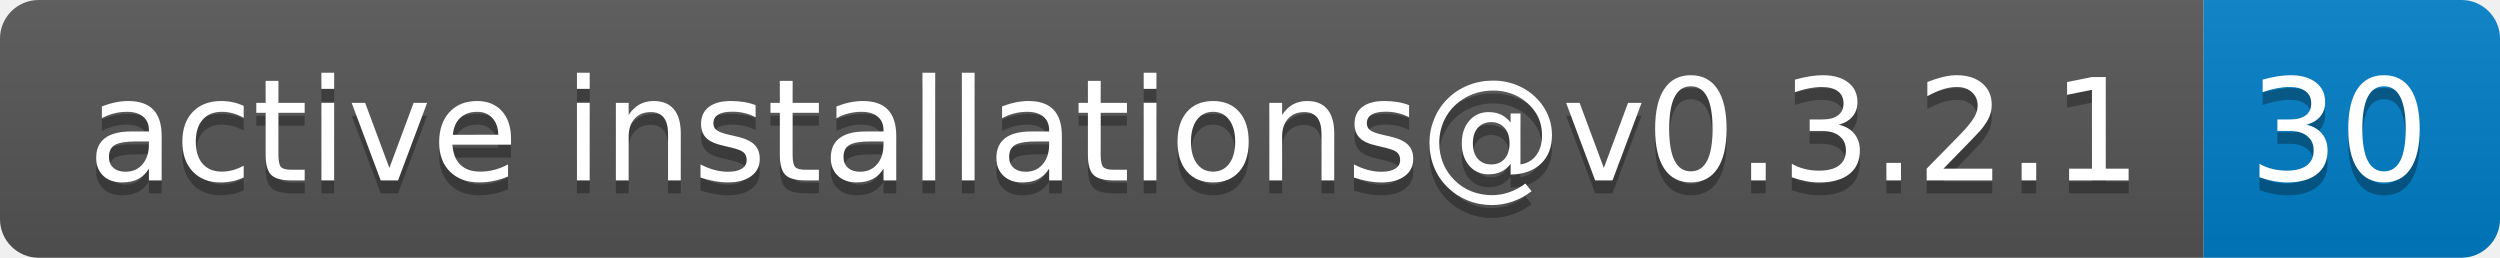
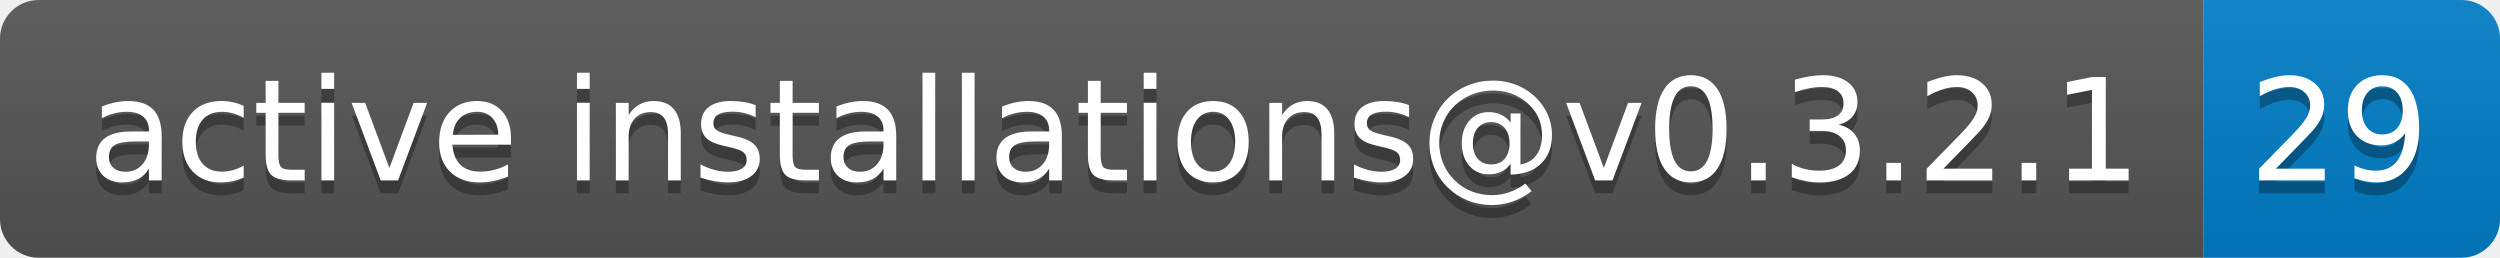
- <svg xmlns="http://www.w3.org/2000/svg" width="194" height="20" role="img" aria-label="active installations@v0.3.2.1: 30">
+ <svg xmlns="http://www.w3.org/2000/svg" width="194" height="20" role="img" aria-label="active installations@v0.3.2.1: 29">
  <linearGradient id="s" x2="0" y2="100%">
    <stop offset="0" stop-color="#bbb" stop-opacity=".1" />
    <stop offset="1" stop-opacity=".1" />
  </linearGradient>
  <clipPath id="r">
    <rect width="194" height="20" rx="3" fill="#fff" />
  </clipPath>
  <g clip-path="url(#r)">
    <rect width="171" height="20" fill="#555" />
    <rect x="171" width="23" height="20" fill="#007ec6" />
    <rect width="194" height="20" fill="url(#s)" />
  </g>
  <g fill="#fff" text-anchor="middle" font-family="Verdana,Geneva,DejaVu Sans,sans-serif" text-rendering="geometricPrecision" font-size="110">
    <text aria-hidden="true" x="865" y="150" fill="#010101" fill-opacity=".3" transform="scale(.1)" textLength="1610">active installations@v0.3.2.1</text>
    <text x="865" y="140" transform="scale(.1)" fill="#fff" textLength="1610">active installations@v0.3.2.1</text>
-     <text aria-hidden="true" x="1815" y="150" fill="#010101" fill-opacity=".3" transform="scale(.1)" textLength="130">30</text>
-     <text x="1815" y="140" transform="scale(.1)" fill="#fff" textLength="130">30</text>
+     <text aria-hidden="true" x="1815" y="150" fill="#010101" fill-opacity=".3" transform="scale(.1)" textLength="130">29</text>
+     <text x="1815" y="140" transform="scale(.1)" fill="#fff" textLength="130">29</text>
  </g>
</svg>
